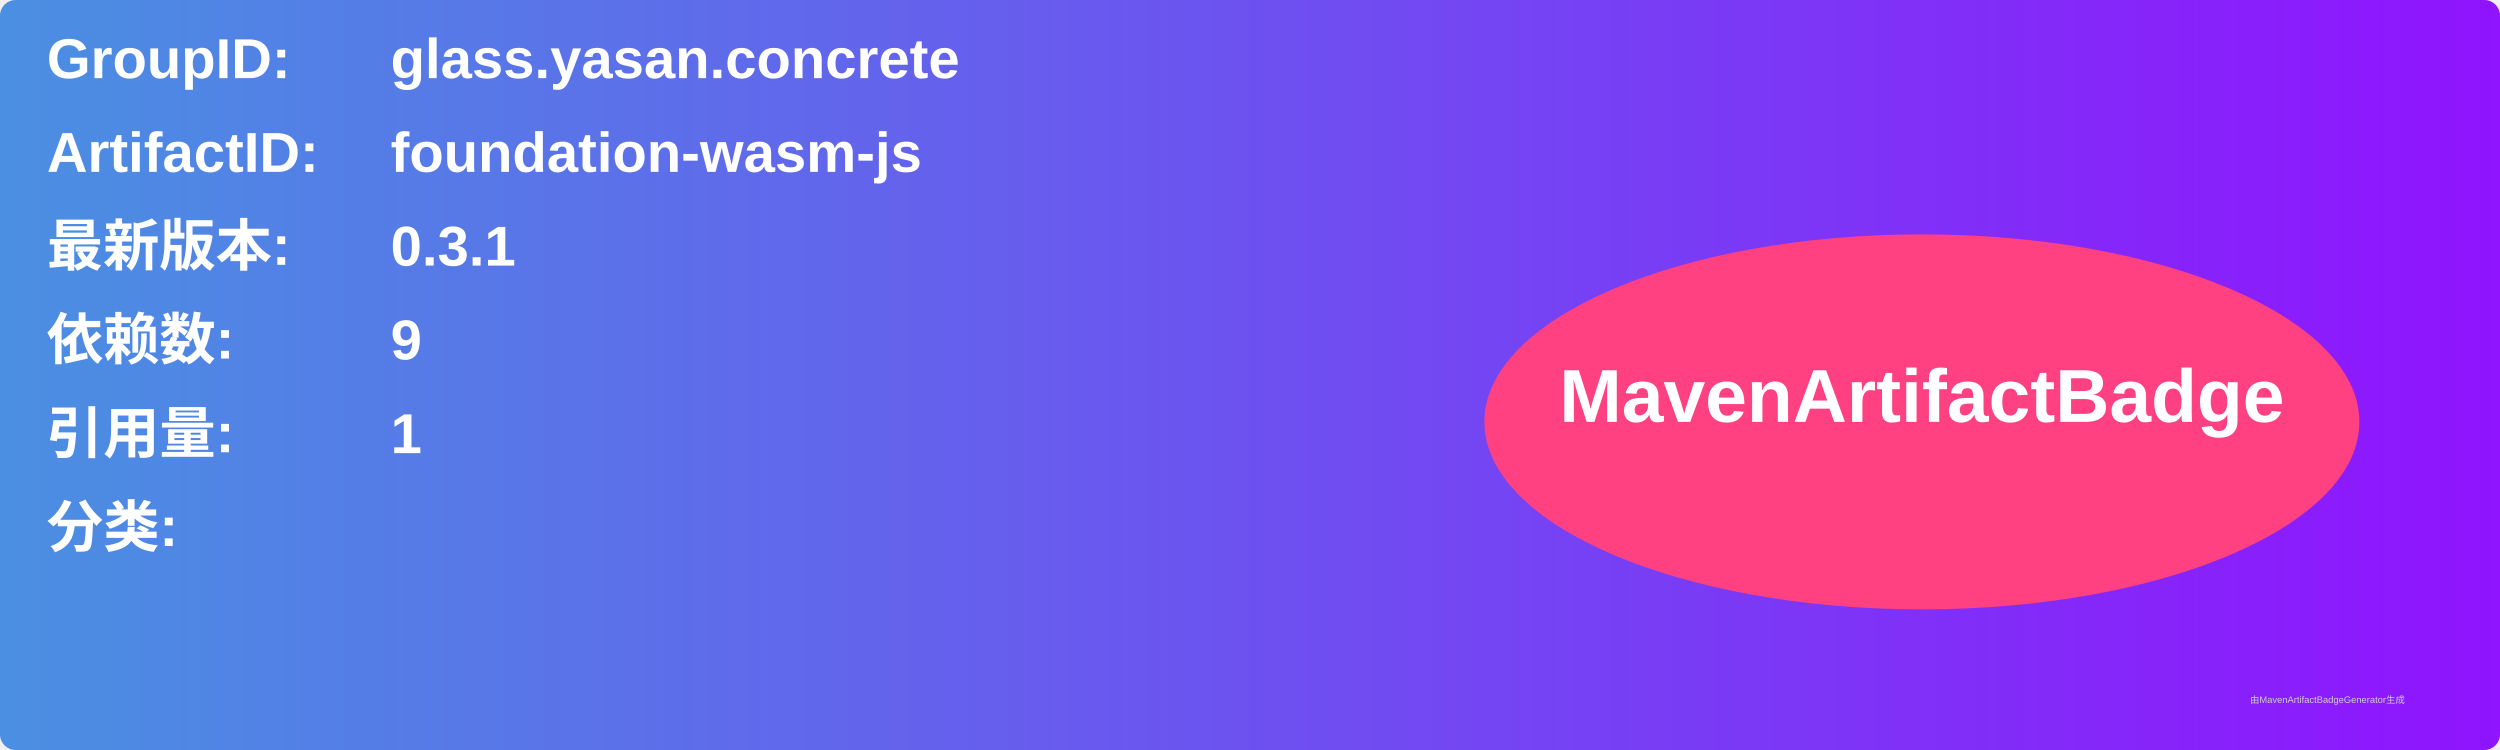
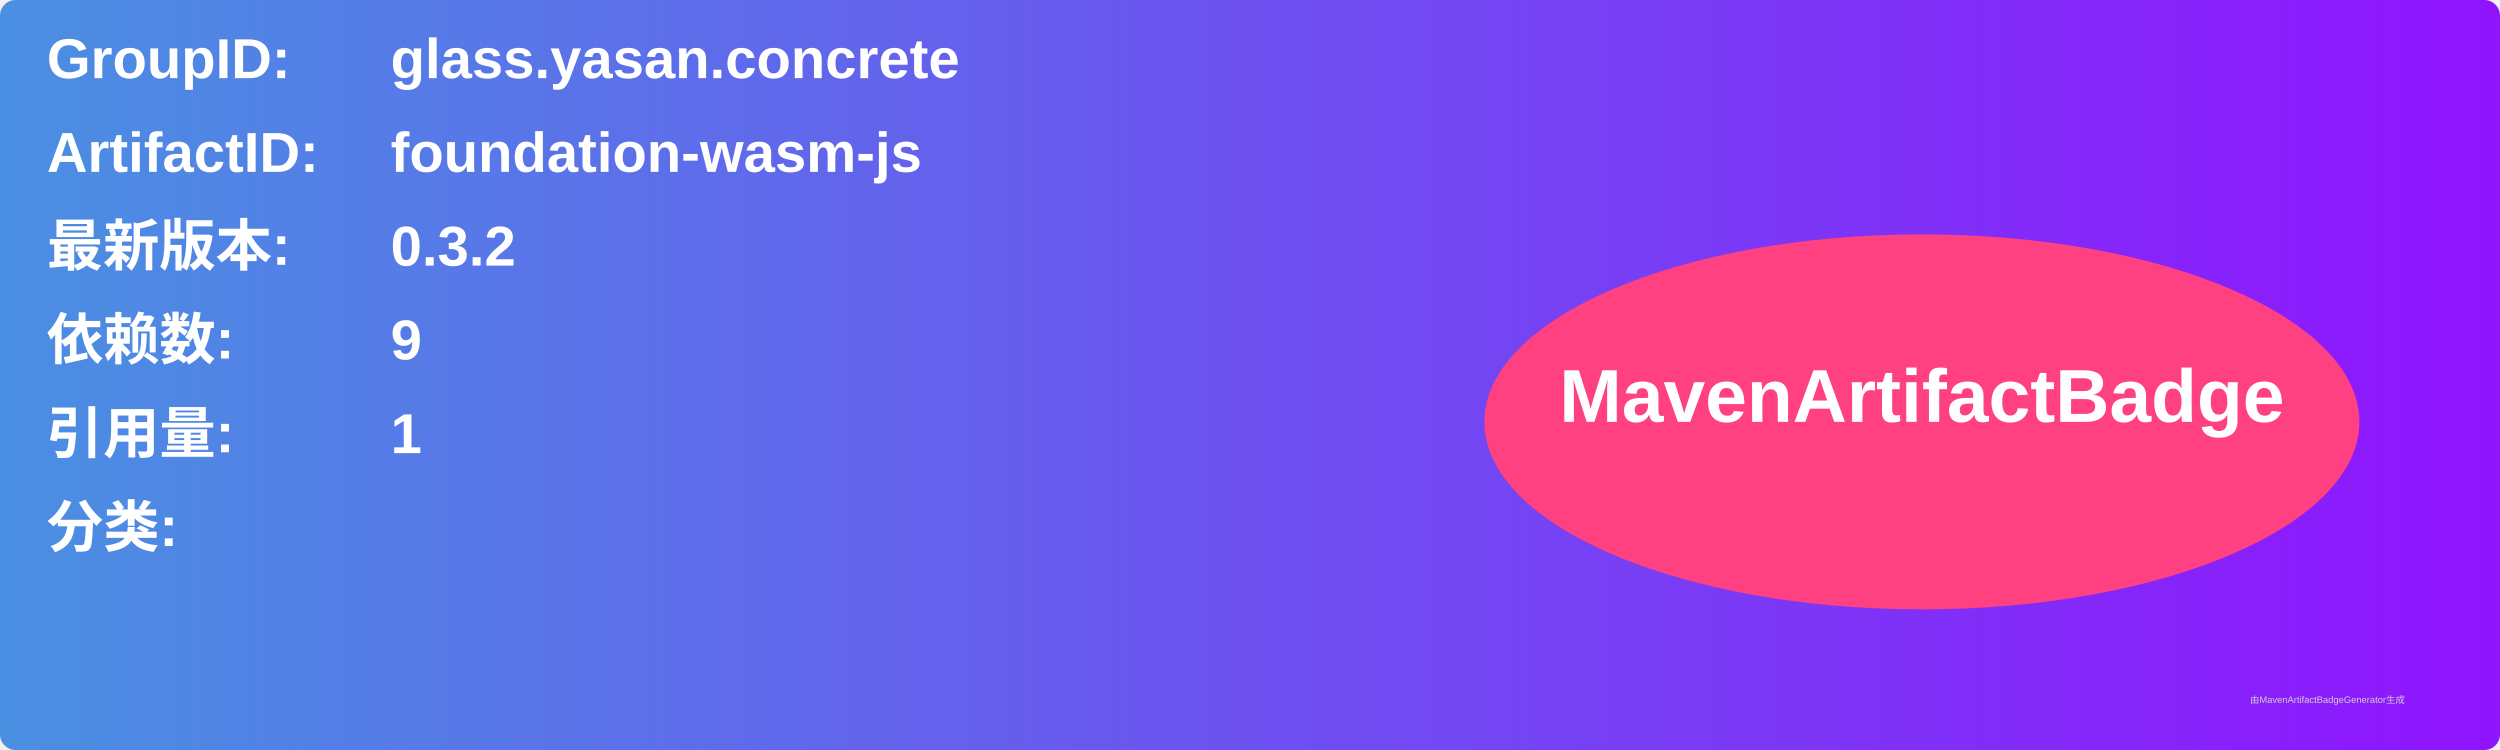
<svg xmlns="http://www.w3.org/2000/svg" width="800" height="240" viewBox="0 0 800 240">
  <linearGradient id="grad" x1="0%" y1="0%" x2="100%" y2="0%">
    <stop offset="0%" stop-color="#4a90e2" />
    <stop offset="100%" stop-color="#9013fe" />
  </linearGradient>
  <rect width="100%" height="100%" rx="5" ry="5" fill="url(#grad)" />
  <g transform="translate(15, 15)">
    <text x="0" y="10" font-family="Arial" font-size="18" fill="white" font-weight="bold" width="260">GroupID:</text>
    <text x="110" y="10" font-family="Arial" font-size="18" fill="white" font-weight="bold" width="460">glass.yasan.concrete</text>
    <text x="0" y="40" font-family="Arial" font-size="18" fill="white" font-weight="bold" width="260">ArtifactID:</text>
    <text x="110" y="40" font-family="Arial" font-size="18" fill="white" font-weight="bold" width="460">foundation-wasm-js</text>
    <text x="0" y="70" font-family="Arial" font-size="18" fill="white" font-weight="bold">最新版本:</text>
    <text x="110" y="70" font-family="Arial" font-size="18" fill="white" font-weight="bold">
-       <tspan font-weight="bold">0.3.1</tspan>
+       <tspan font-weight="bold">0.3.2</tspan>
    </text>
    <text x="0" y="100" font-family="Arial" font-size="18" fill="white" font-weight="bold">依赖数: </text>
    <text x="110" y="100" font-family="Arial" font-size="18" fill="white">
      <tspan font-weight="bold">9</tspan>
    </text>
    <text x="0" y="130" font-family="Arial" font-size="18" fill="white" font-weight="bold">引用量: </text>
    <text x="110" y="130" font-family="Arial" font-size="18" fill="white">
      <tspan font-weight="bold">1</tspan>
    </text>
    <text x="0" y="160" font-family="Arial" font-size="18" fill="white" font-weight="bold">分类:</text>
    <text x="10" y="190" font-family="Arial" font-size="10" fill="white">
      <tspan font-weight="bold" />
    </text>
    <ellipse cx="600" cy="120" rx="140" ry="60" fill="#ff4081" />
    <text x="600" y="120" text-anchor="middle" font-family="Arial" font-size="24" fill="white" font-weight="bold">MavenArtifactBadge</text>
  </g>
  <text x="720" y="225" font-family="Arial" font-size="3" fill="#d0d0d0">由MavenArtifactBadgeGenerator生成</text>
</svg>
